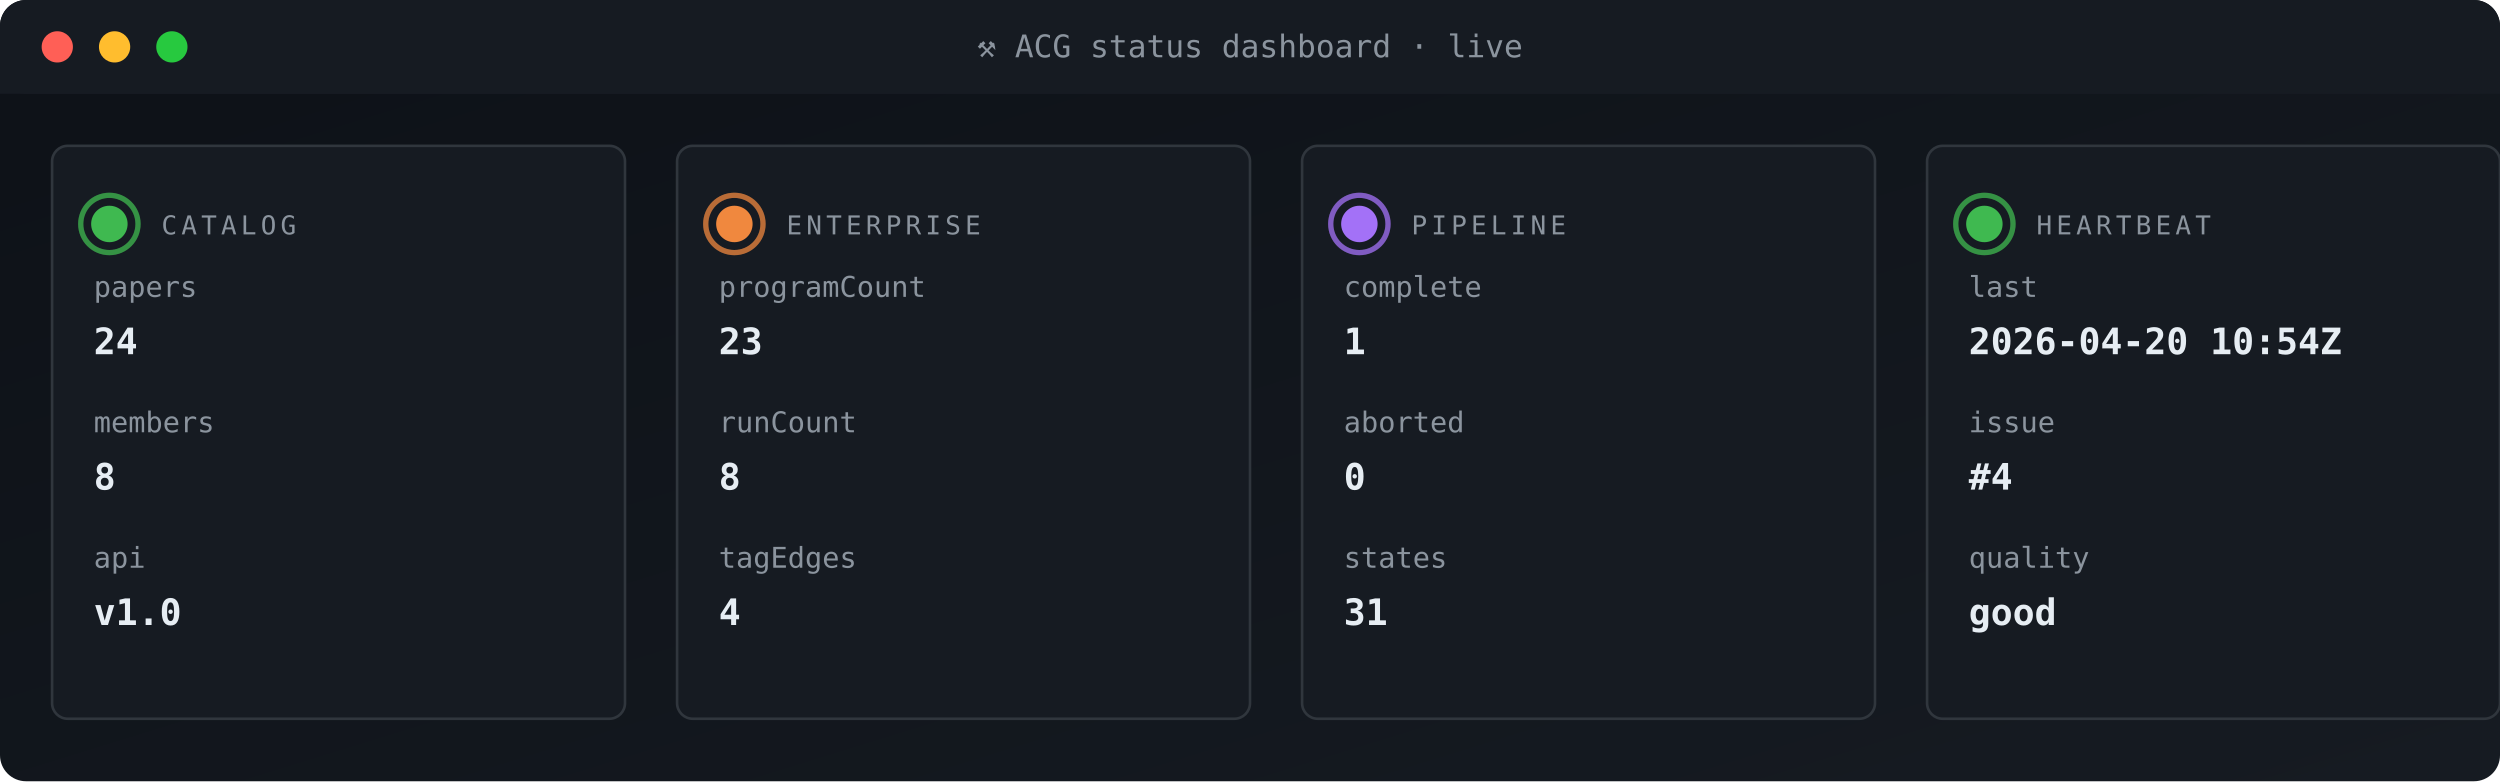
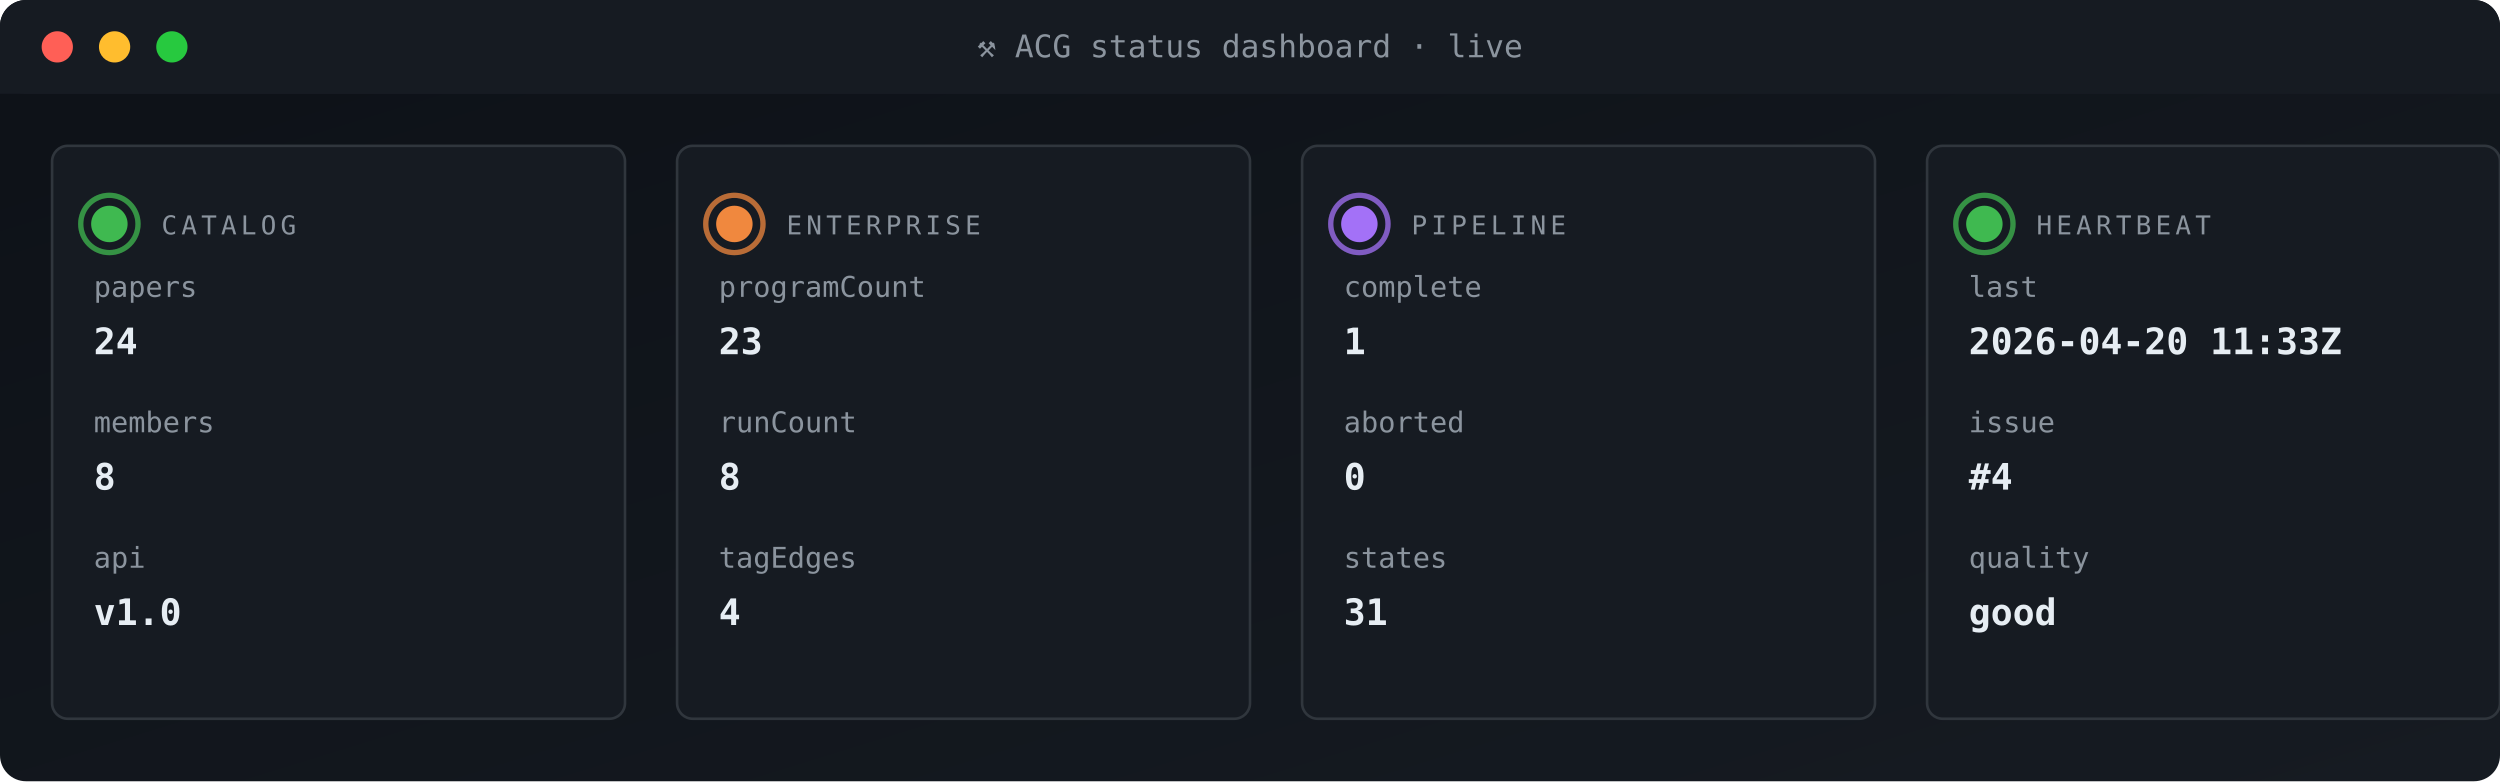
<svg xmlns="http://www.w3.org/2000/svg" viewBox="0 0 960 300" width="960" height="300" role="img" aria-label="ACG status dashboard">
  <defs>
    <linearGradient id="gBg" x1="0" x2="1" y1="0" y2="1">
      <stop offset="0" stop-color="#0d1117" />
      <stop offset="1" stop-color="#161b22" />
    </linearGradient>
    <style>
      .t{font-family:'SFMono-Regular',Consolas,monospace}
      .lb{fill:#8b949e;font-size:10px;text-transform:uppercase;letter-spacing:1.6px}
      .va{fill:#e6edf3;font-size:20px;font-weight:700}
      .vs{fill:#e6edf3;font-size:14px;font-weight:600}
      .lo{fill:#79c0ff;font-size:11px}
      .sub{fill:#8b949e;font-size:11px}
      .g{fill:#3fb950} .a{fill:#e3b341} .r{fill:#f85149}
      .p{fill:#a371f7} .o{fill:#f0883e}
      .pulse{animation:plz 1.8s ease-out infinite}
      @keyframes plz{
        0%{transform:scale(1);opacity:.85}
        45%{transform:scale(1.35);opacity:.3}
        100%{transform:scale(1.8);opacity:0}
      }
      .spin{animation:sp 4s linear infinite;transform-origin:center}
      @keyframes sp{from{transform:rotate(0)}to{transform:rotate(360deg)}}
    </style>
  </defs>
  <rect width="960" height="300" rx="10" fill="url(#gBg)" />
  <rect x="0" y="0" width="960" height="36" rx="10" fill="#161b22" />
  <rect x="0" y="26" width="960" height="10" fill="#161b22" />
  <circle cx="22" cy="18" r="6" fill="#ff5f56" />
  <circle cx="44" cy="18" r="6" fill="#ffbd2e" />
  <circle cx="66" cy="18" r="6" fill="#27c93f" />
  <text x="480" y="22" text-anchor="middle" class="t" font-size="12" fill="#8b949e">⚒ ACG status dashboard · live</text>
  <rect x="20" y="56" width="220" height="220" rx="6" fill="#161b22" stroke="#30363d" stroke-width="1" />
  <g style="transform-origin:42px 86px">
    <circle cx="42" cy="86" r="11" fill="none" stroke="#3fb950" stroke-width="2" opacity=".5" class="pulse" />
    <circle cx="42" cy="86" r="11" fill="none" stroke="#3fb950" stroke-width="2" opacity=".5" class="pulse" style="animation-delay:.6s" />
  </g>
  <circle cx="42" cy="86" r="7" class="g" />
  <text x="62" y="90" class="t lb">CATALOG</text>
  <text x="36" y="114" class="t sub">papers</text>
  <text x="36" y="136" class="t vs">24</text>
  <text x="36" y="166" class="t sub">members</text>
  <text x="36" y="188" class="t vs">8</text>
  <text x="36" y="218" class="t sub">api</text>
  <text x="36" y="240" class="t vs">v1.0</text>
  <rect x="260" y="56" width="220" height="220" rx="6" fill="#161b22" stroke="#30363d" stroke-width="1" />
  <g style="transform-origin:282px 86px">
    <circle cx="282" cy="86" r="11" fill="none" stroke="#f0883e" stroke-width="2" opacity=".5" class="pulse" />
    <circle cx="282" cy="86" r="11" fill="none" stroke="#f0883e" stroke-width="2" opacity=".5" class="pulse" style="animation-delay:.6s" />
  </g>
  <circle cx="282" cy="86" r="7" class="o" />
  <text x="302" y="90" class="t lb">ENTERPRISE</text>
  <text x="276" y="114" class="t sub">programCount</text>
  <text x="276" y="136" class="t vs">23</text>
  <text x="276" y="166" class="t sub">runCount</text>
  <text x="276" y="188" class="t vs">8</text>
  <text x="276" y="218" class="t sub">tagEdges</text>
  <text x="276" y="240" class="t vs">4</text>
  <rect x="500" y="56" width="220" height="220" rx="6" fill="#161b22" stroke="#30363d" stroke-width="1" />
  <g style="transform-origin:522px 86px">
    <circle cx="522" cy="86" r="11" fill="none" stroke="#a371f7" stroke-width="2" opacity=".5" class="pulse" />
    <circle cx="522" cy="86" r="11" fill="none" stroke="#a371f7" stroke-width="2" opacity=".5" class="pulse" style="animation-delay:.6s" />
  </g>
  <circle cx="522" cy="86" r="7" class="p" />
  <text x="542" y="90" class="t lb">PIPELINE</text>
  <text x="516" y="114" class="t sub">complete</text>
  <text x="516" y="136" class="t vs">1</text>
  <text x="516" y="166" class="t sub">aborted</text>
  <text x="516" y="188" class="t vs">0</text>
  <text x="516" y="218" class="t sub">states</text>
  <text x="516" y="240" class="t vs">31</text>
  <rect x="740" y="56" width="220" height="220" rx="6" fill="#161b22" stroke="#30363d" stroke-width="1" />
  <g style="transform-origin:762px 86px">
    <circle cx="762" cy="86" r="11" fill="none" stroke="#3fb950" stroke-width="2" opacity=".5" class="pulse" />
    <circle cx="762" cy="86" r="11" fill="none" stroke="#3fb950" stroke-width="2" opacity=".5" class="pulse" style="animation-delay:.6s" />
  </g>
  <circle cx="762" cy="86" r="7" class="g" />
  <text x="782" y="90" class="t lb">HEARTBEAT</text>
  <text x="756" y="114" class="t sub">last</text>
-   <text x="756" y="136" class="t vs">2026-04-20 10:54Z</text>
+   <text x="756" y="136" class="t vs">2026-04-20 11:33Z</text>
  <text x="756" y="166" class="t sub">issue</text>
  <text x="756" y="188" class="t vs">#4</text>
  <text x="756" y="218" class="t sub">quality</text>
  <text x="756" y="240" class="t vs">good</text>
</svg>
